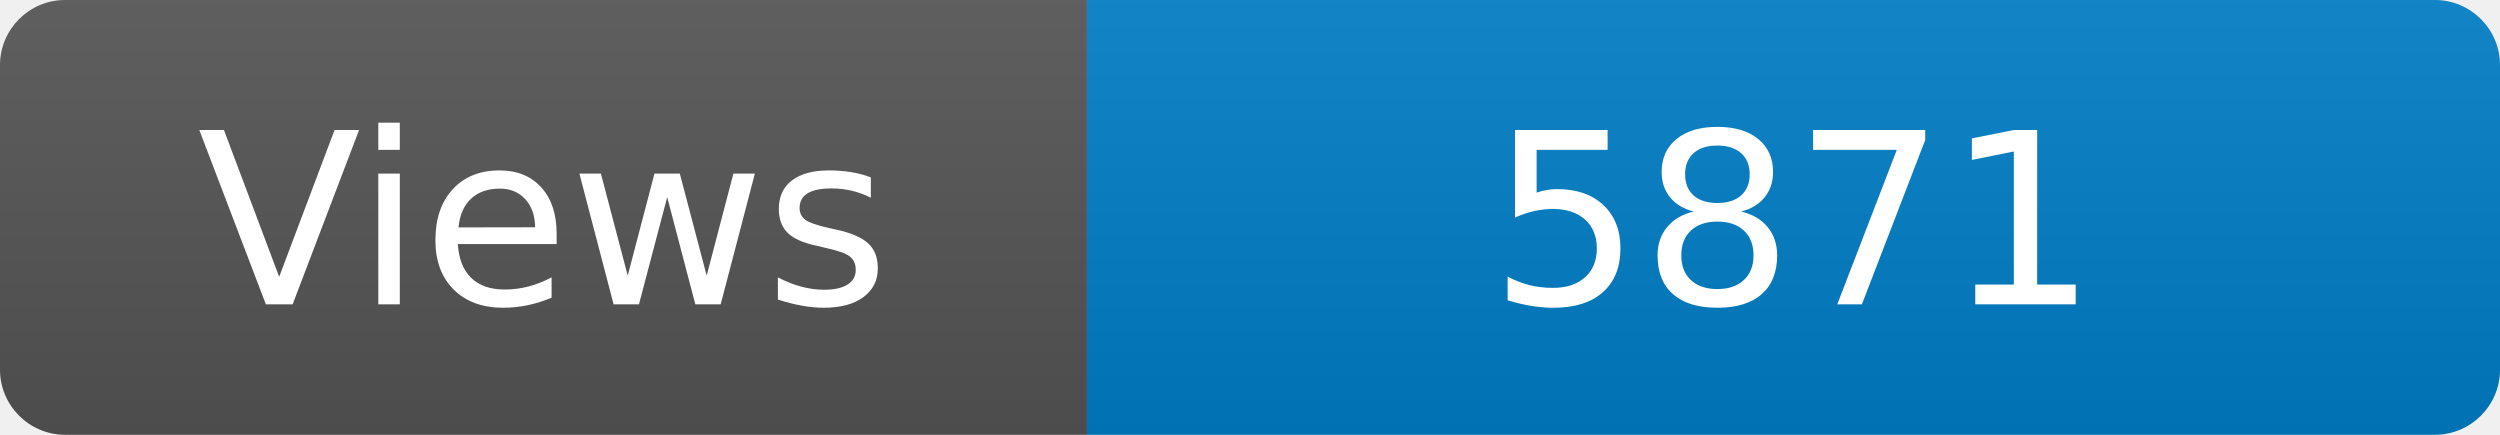
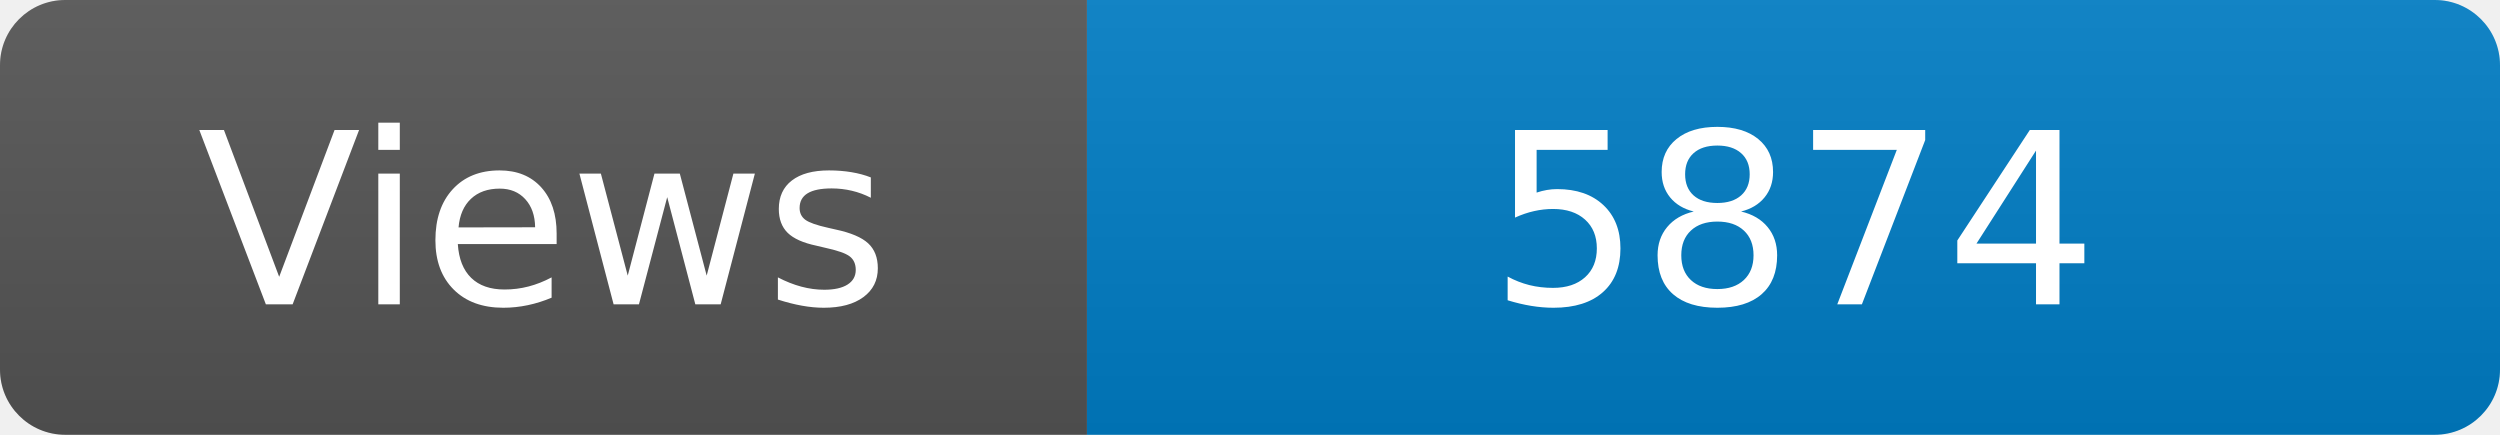
<svg xmlns="http://www.w3.org/2000/svg" width="115" height="20" role="img" aria-label="Maintained?: yes">
  <linearGradient id="s" x2="0" y2="100%">
    <stop offset="0" stop-color="#bbb" stop-opacity=".1" />
    <stop offset="1" stop-opacity=".1" />
  </linearGradient>
  <clipPath id="r">
    <rect width="115" height="20" rx="3" fill="#fff" />
  </clipPath>
  <g clip-path="url(#r)">
    <rect width="50" height="20" fill="#555" />
    <rect x="50" width="160" height="20" fill="#007ec6" />
    <rect width="115" height="20" fill="url(#s)" />
  </g>
  <g fill="#fff" text-anchor="middle" font-family="Verdana,Geneva,DejaVu Sans,sans-serif" font-size="110">
    <text x="250" y="140" transform="scale(.1)" fill="#fff">Views</text>
-     <text x="825" y="140" transform="scale(.1)" fill="#fff">5871</text>
+     <text x="825" y="140" transform="scale(.1)" fill="#fff">5874</text>
  </g>
</svg>
